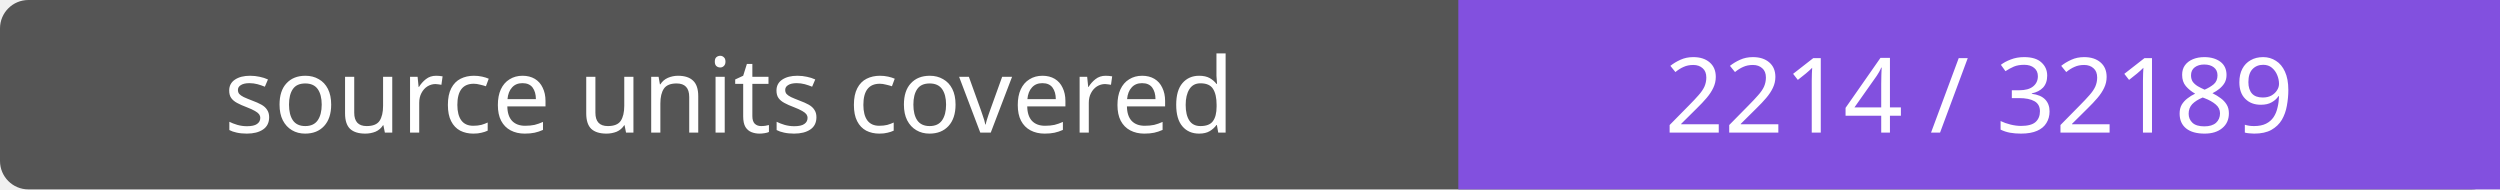
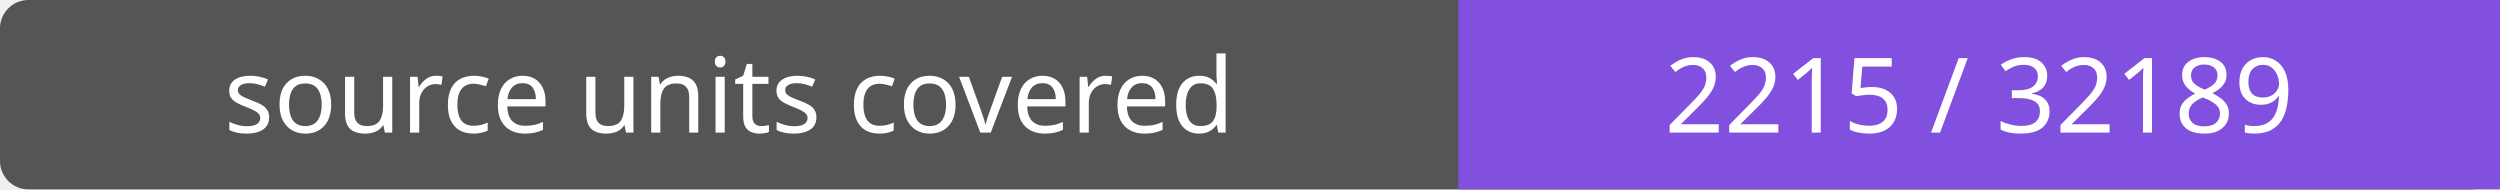
- <svg xmlns="http://www.w3.org/2000/svg" width="264" height="20" role="img" aria-label="source units covered: 2214 / 32189">
+ <svg xmlns="http://www.w3.org/2000/svg" width="264" height="20" role="img" aria-label="source units covered: 2215 / 32189">
  <rect width="264" height="20" rx="3" fill="#555" />
  <path fill="#8250df" d="M154 0h110v20H154z" />
  <g fill="#fff" text-anchor="middle" font-family="Verdana,sans-serif" font-size="11">
    <text x="77.0" y="14">source units covered</text>
-     <text x="209.0" y="14">2214 / 32189</text>
+     <text x="209.0" y="14">2215 / 32189</text>
  </g>
</svg>
